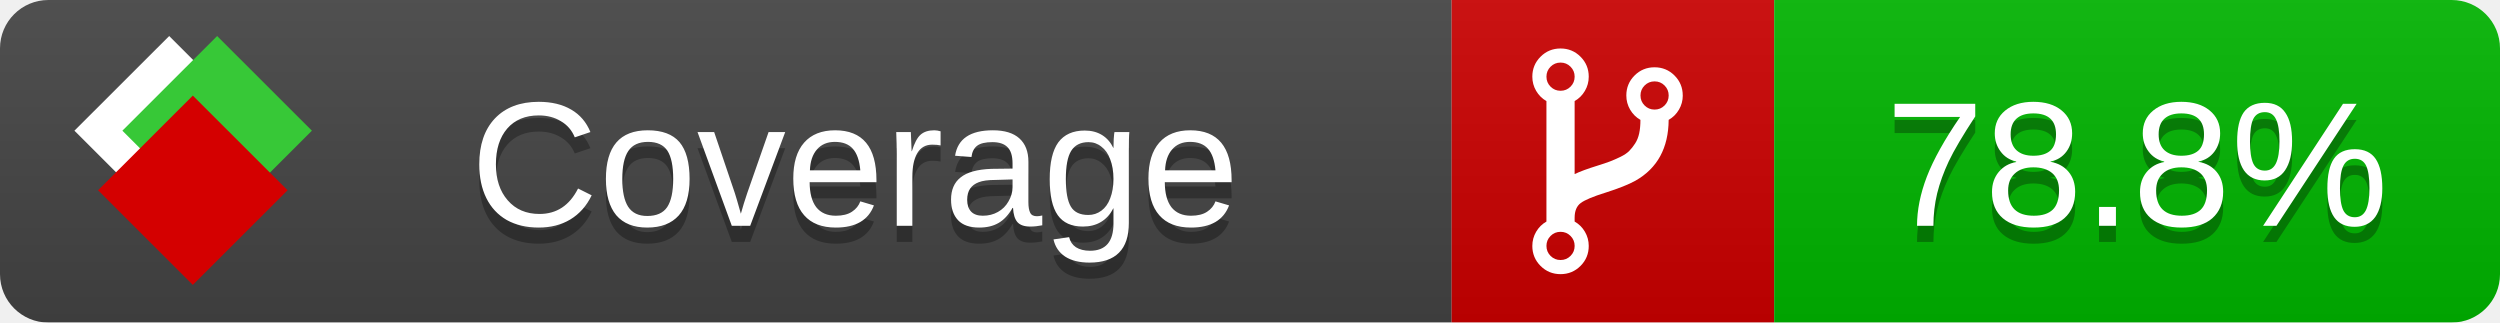
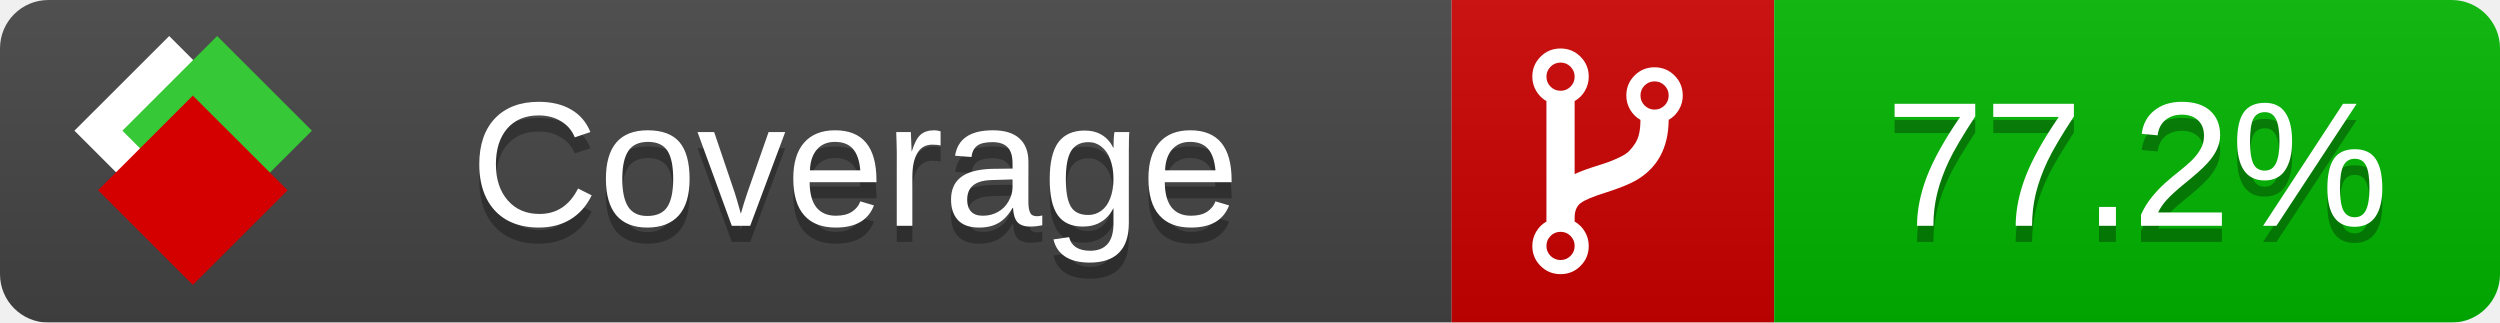
<svg xmlns="http://www.w3.org/2000/svg" xmlns:xlink="http://www.w3.org/1999/xlink" width="155" height="20">
  <style type="text/css">
          
            @keyframes fade1 {
                0% { visibility: visible; opacity: 1; }
               27% { visibility: visible; opacity: 1; }
               33% { visibility: hidden; opacity: 0; }
               60% { visibility: hidden; opacity: 0; }
               66% { visibility: hidden; opacity: 0; }
               93% { visibility: hidden; opacity: 0; }
              100% { visibility: visible; opacity: 1; }
            }
            @keyframes fade2 {
                0% { visibility: hidden; opacity: 0; }
               27% { visibility: hidden; opacity: 0; }
               33% { visibility: visible; opacity: 1; }
               60% { visibility: visible; opacity: 1; }
               66% { visibility: hidden; opacity: 0; }
               93% { visibility: hidden; opacity: 0; }
              100% { visibility: hidden; opacity: 0; }
            }
            @keyframes fade3 {
                0% { visibility: hidden; opacity: 0; }
               27% { visibility: hidden; opacity: 0; }
               33% { visibility: hidden; opacity: 0; }
               60% { visibility: hidden; opacity: 0; }
               66% { visibility: visible; opacity: 1; }
               93% { visibility: visible; opacity: 1; }
              100% { visibility: hidden; opacity: 0; }
            }
            .linecoverage {
                animation-duration: 15s;
                animation-name: fade1;
                animation-iteration-count: infinite;
            }
            .branchcoverage {
                animation-duration: 15s;
                animation-name: fade2;
                animation-iteration-count: infinite;
            }
            .methodcoverage {
                animation-duration: 15s;
                animation-name: fade3;
                animation-iteration-count: infinite;
            }
          
    </style>
  <defs>
    <linearGradient id="gradient" x2="0" y2="100%">
      <stop offset="0" stop-color="#bbb" stop-opacity=".1" />
      <stop offset="1" stop-opacity=".1" />
    </linearGradient>
    <linearGradient id="c">
      <stop offset="0" stop-color="#d40000" />
      <stop offset="1" stop-color="#ff2a2a" />
    </linearGradient>
    <linearGradient id="a">
      <stop offset="0" stop-color="#e0e0de" />
      <stop offset="1" stop-color="#fff" />
    </linearGradient>
    <linearGradient id="b">
      <stop offset="0" stop-color="#37c837" />
      <stop offset="1" stop-color="#217821" />
    </linearGradient>
    <linearGradient xlink:href="#a" id="e" x1="106.44" x2="69.96" y1="-11.96" y2="-46.84" gradientTransform="matrix(-.8426 -.00045 -.00045 -.8426 -94.27 -75.82)" gradientUnits="userSpaceOnUse" />
    <linearGradient xlink:href="#b" id="f" x1="56.19" x2="77.97" y1="-23.45" y2="10.62" gradientTransform="matrix(.8426 .00045 .00045 .8426 94.27 75.82)" gradientUnits="userSpaceOnUse" />
    <linearGradient xlink:href="#c" id="g" x1="79.98" x2="132.9" y1="10.79" y2="10.79" gradientTransform="matrix(.8426 .00045 .00045 .8426 94.27 75.82)" gradientUnits="userSpaceOnUse" />
    <mask id="mask">
      <rect width="155" height="20" rx="3" fill="#fff" />
    </mask>
    <g id="icon" transform="matrix(.04486 0 0 .04481 -.48 -.63)">
      <rect width="52.92" height="52.92" x="-109.72" y="-27.13" fill="url(#e)" transform="rotate(-135)" />
      <rect width="52.92" height="52.92" x="70.19" y="-39.18" fill="url(#f)" transform="rotate(45)" />
      <rect width="52.92" height="52.92" x="80.05" y="-15.74" fill="url(#g)" transform="rotate(45)" />
    </g>
  </defs>
  <g mask="url(#mask)">
    <rect x="0" y="0" width="90" height="20" fill="#444" />
    <rect x="90" y="0" width="20" height="20" fill="#c00" />
    <rect x="110" y="0" width="45" height="20" fill="#00B600" />
    <rect x="0" y="0" width="155" height="20" fill="url(#gradient)" />
  </g>
  <g>
    <path class="" fill="#fff" d="m 97.628,15.247 q 0,-0.364 -0.255,-0.619 -0.255,-0.255 -0.619,-0.255 -0.364,0 -0.619,0.255 -0.255,0.255 -0.255,0.619 0,0.364 0.255,0.619 0.255,0.255 0.619,0.255 0.364,0 0.619,-0.255 0.255,-0.255 0.255,-0.619 z m 0,-10.493 q 0,-0.364 -0.255,-0.619 -0.255,-0.255 -0.619,-0.255 -0.364,0 -0.619,0.255 -0.255,0.255 -0.255,0.619 0,0.364 0.255,0.619 0.255,0.255 0.619,0.255 0.364,0 0.619,-0.255 0.255,-0.255 0.255,-0.619 z m 5.83,1.166 q 0,-0.364 -0.255,-0.619 -0.255,-0.255 -0.619,-0.255 -0.364,0 -0.619,0.255 -0.255,0.255 -0.255,0.619 0,0.364 0.255,0.619 0.255,0.255 0.619,0.255 0.364,0 0.619,-0.255 0.255,-0.255 0.255,-0.619 z m 0.874,0 q 0,0.474 -0.237,0.879 -0.237,0.405 -0.638,0.633 -0.018,2.614 -2.059,3.771 -0.619,0.346 -1.849,0.738 -1.166,0.364 -1.544,0.647 -0.378,0.282 -0.378,0.911 l 0,0.237 q 0.401,0.228 0.638,0.633 0.237,0.405 0.237,0.879 0,0.729 -0.51,1.239 -0.51,0.51 -1.239,0.51 -0.729,0 -1.239,-0.51 -0.51,-0.51 -0.51,-1.239 0,-0.474 0.237,-0.879 0.237,-0.405 0.638,-0.633 l 0,-7.469 q -0.401,-0.228 -0.638,-0.633 -0.237,-0.405 -0.237,-0.879 0,-0.729 0.51,-1.239 0.51,-0.51 1.239,-0.51 0.729,0 1.239,0.51 0.51,0.51 0.51,1.239 0,0.474 -0.237,0.879 -0.237,0.405 -0.638,0.633 l 0,4.527 q 0.492,-0.237 1.403,-0.519 0.501,-0.155 0.797,-0.269 0.296,-0.114 0.642,-0.282 0.346,-0.169 0.537,-0.36 0.191,-0.191 0.369,-0.465 0.178,-0.273 0.255,-0.633 0.077,-0.36 0.077,-0.833 -0.401,-0.228 -0.638,-0.633 -0.237,-0.405 -0.237,-0.879 0,-0.729 0.51,-1.239 0.51,-0.51 1.239,-0.51 0.729,0 1.239,0.51 0.51,0.51 0.51,1.239 z" />
  </g>
  <g fill="#fff" text-anchor="middle" font-family="Verdana,Arial,Geneva,sans-serif" font-size="11">
    <a xlink:href="https://github.com/danielpalme/ReportGenerator" target="_top">
      <use xlink:href="#icon" transform="translate(3,1) scale(3.5)" />
    </a>
    <text x="53" y="15" fill="#010101" fill-opacity=".3">Coverage</text>
    <text x="53" y="14" fill="#fff">Coverage</text>
-     <text class="" x="132.5" y="15" fill="#010101" fill-opacity=".3">78.8%</text>
-     <text class="" x="132.5" y="14">78.8%</text>
+     <text class="" x="132.5" y="15" fill="#010101" fill-opacity=".3">77.2%</text>
+     <text class="" x="132.5" y="14">77.2%</text>
  </g>
  <g>
    <rect class="" x="90" y="0" width="65" height="20" fill-opacity="0" />
  </g>
</svg>
